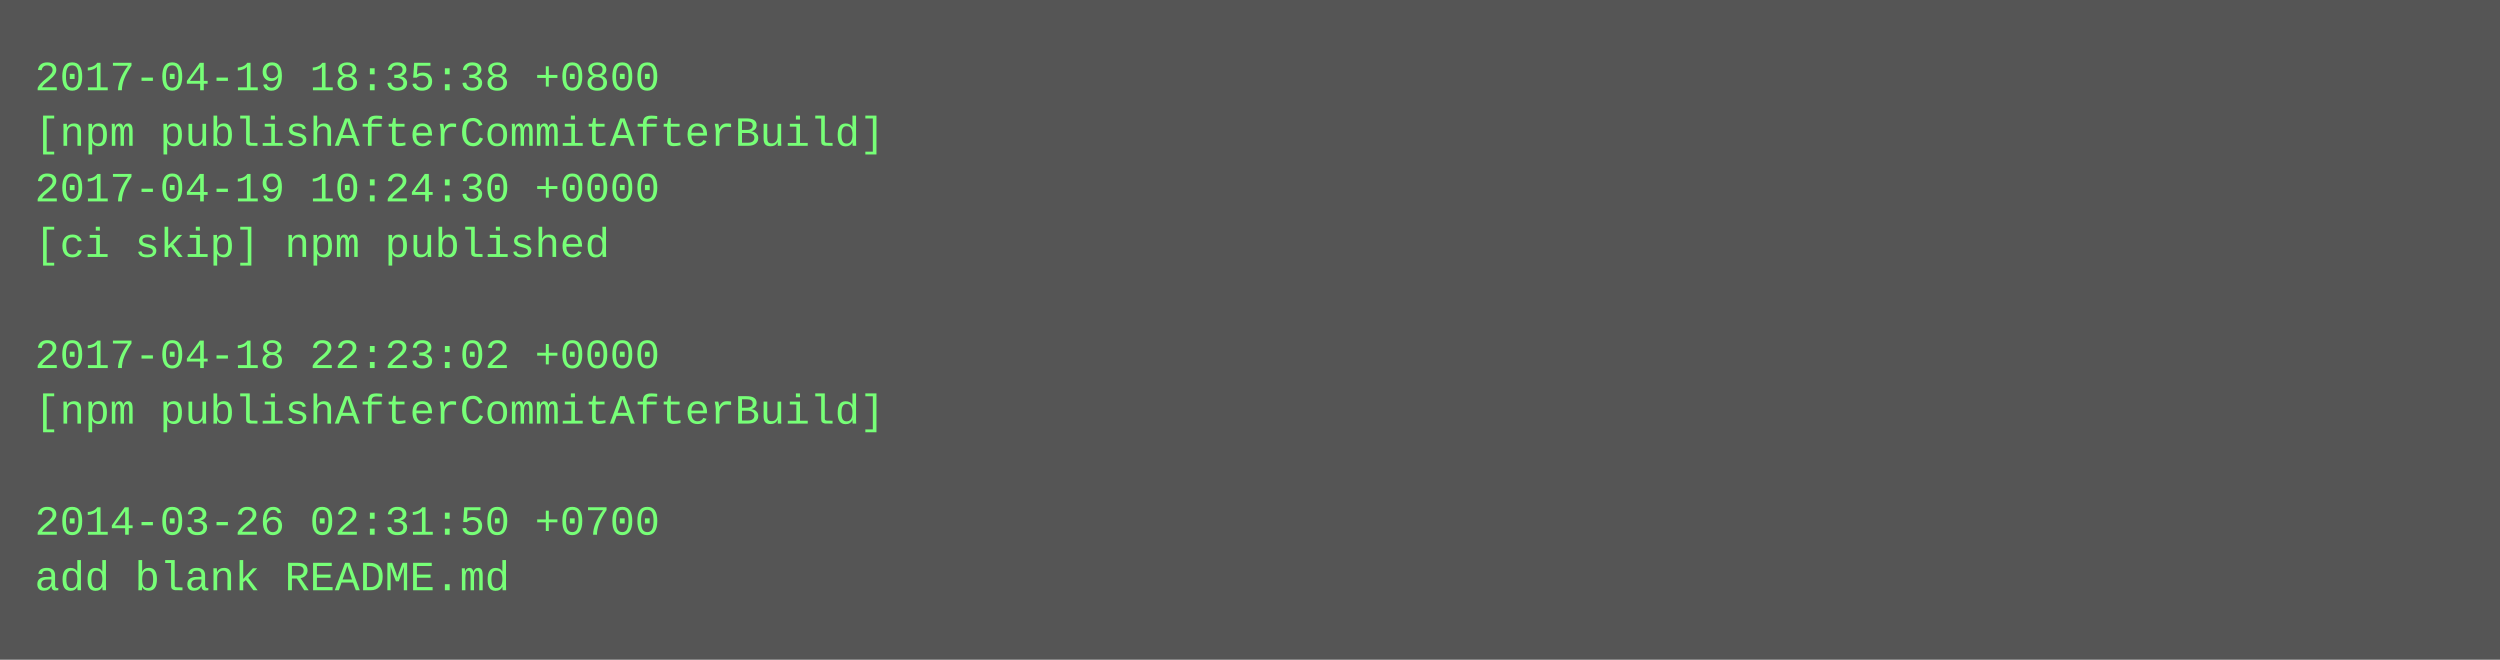
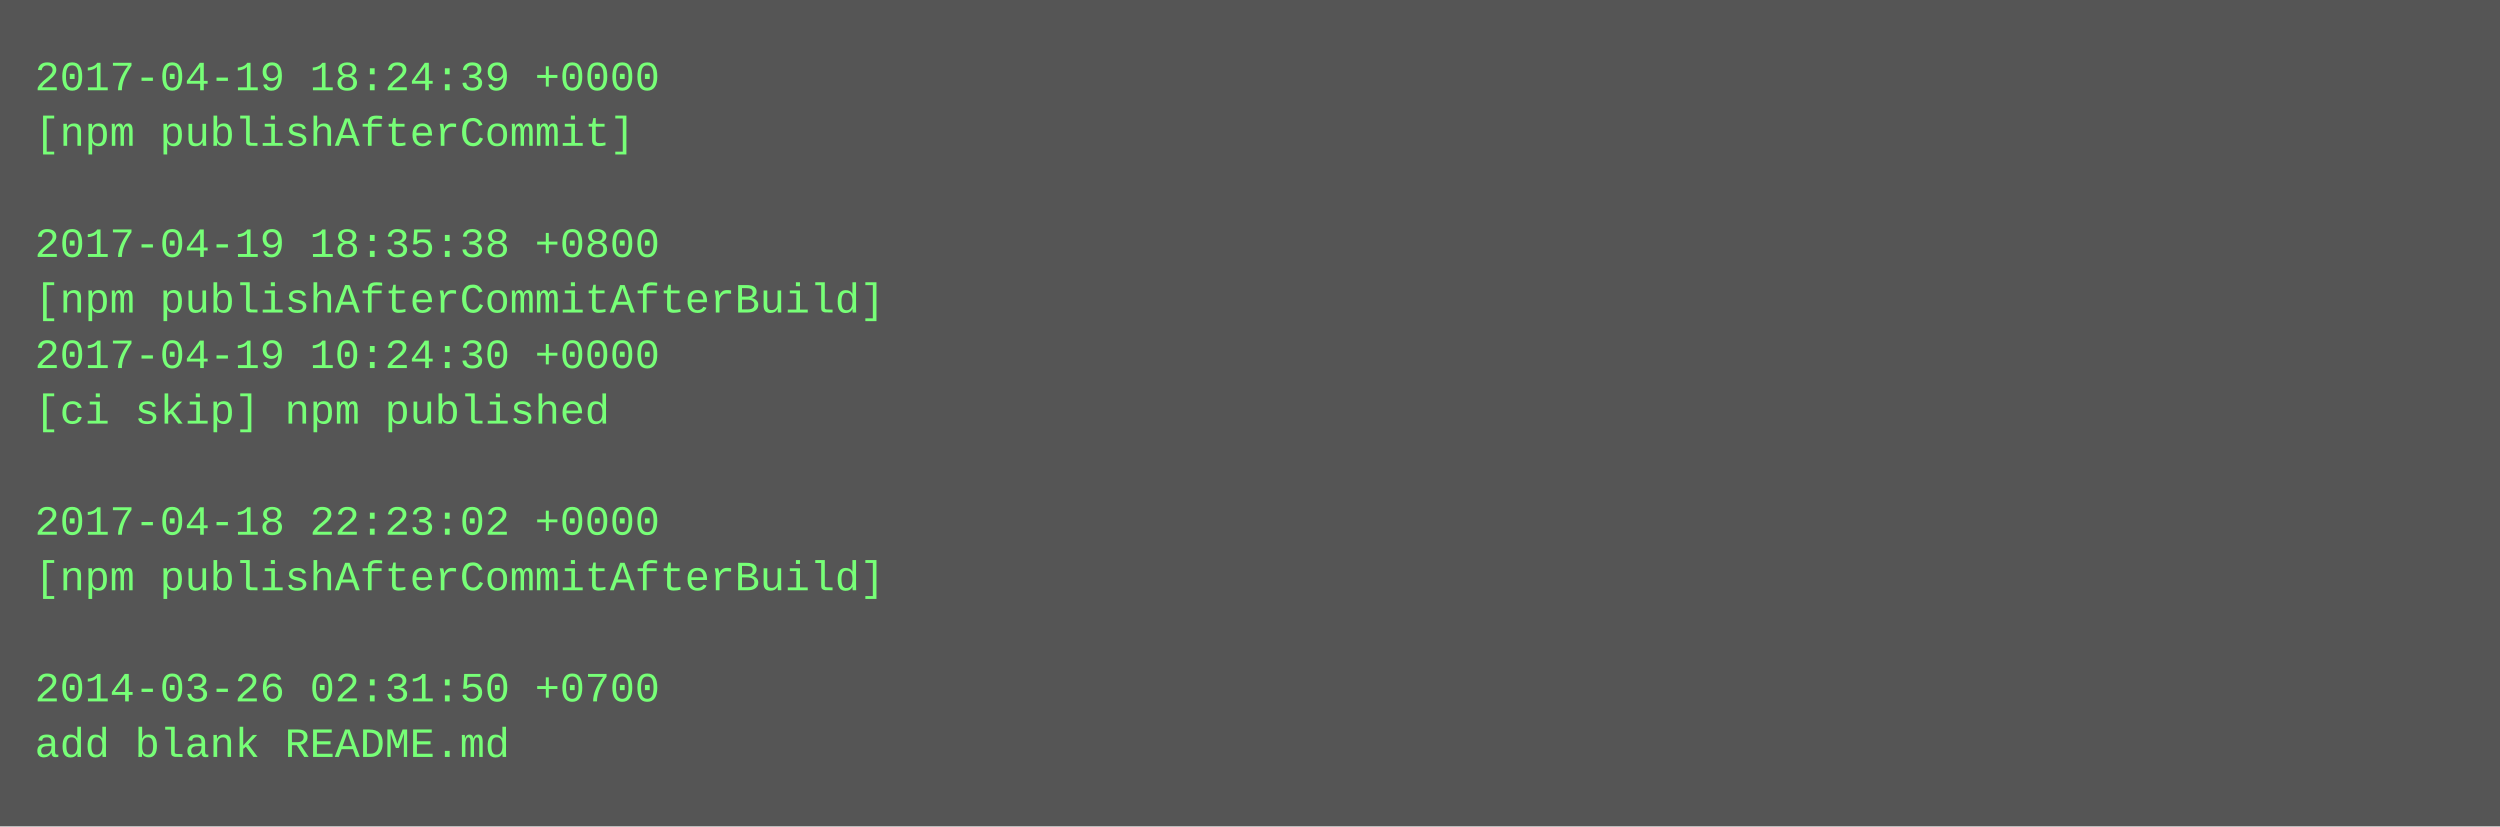
- <svg xmlns="http://www.w3.org/2000/svg" height="190" width="720">
-   <rect height="190" fill="#555" width="720" />
+ <svg xmlns="http://www.w3.org/2000/svg" height="238" width="720">
+   <rect height="238" fill="#555" width="720" />
  <text fill="#7f7" font-family="Courier New" font-size="12" xml:space="preserve">
-     <tspan x="10" y="26">2017-04-19 18:35:38 +0800</tspan>
-     <tspan x="10" y="42">[npm publishAfterCommitAfterBuild]</tspan>
-     <tspan x="10" y="58">2017-04-19 10:24:30 +0000</tspan>
-     <tspan x="10" y="74">[ci skip] npm published</tspan>
-     <tspan x="10" y="90" />
-     <tspan x="10" y="106">2017-04-18 22:23:02 +0000</tspan>
-     <tspan x="10" y="122">[npm publishAfterCommitAfterBuild]</tspan>
+     <tspan x="10" y="26">2017-04-19 18:24:39 +0000</tspan>
+     <tspan x="10" y="42">[npm publishAfterCommit]</tspan>
+     <tspan x="10" y="58" />
+     <tspan x="10" y="74">2017-04-19 18:35:38 +0800</tspan>
+     <tspan x="10" y="90">[npm publishAfterCommitAfterBuild]</tspan>
+     <tspan x="10" y="106">2017-04-19 10:24:30 +0000</tspan>
+     <tspan x="10" y="122">[ci skip] npm published</tspan>
    <tspan x="10" y="138" />
-     <tspan x="10" y="154">2014-03-26 02:31:50 +0700</tspan>
-     <tspan x="10" y="170">add blank README.md</tspan>
+     <tspan x="10" y="154">2017-04-18 22:23:02 +0000</tspan>
+     <tspan x="10" y="170">[npm publishAfterCommitAfterBuild]</tspan>
+     <tspan x="10" y="186" />
+     <tspan x="10" y="202">2014-03-26 02:31:50 +0700</tspan>
+     <tspan x="10" y="218">add blank README.md</tspan>
  </text>
</svg>
